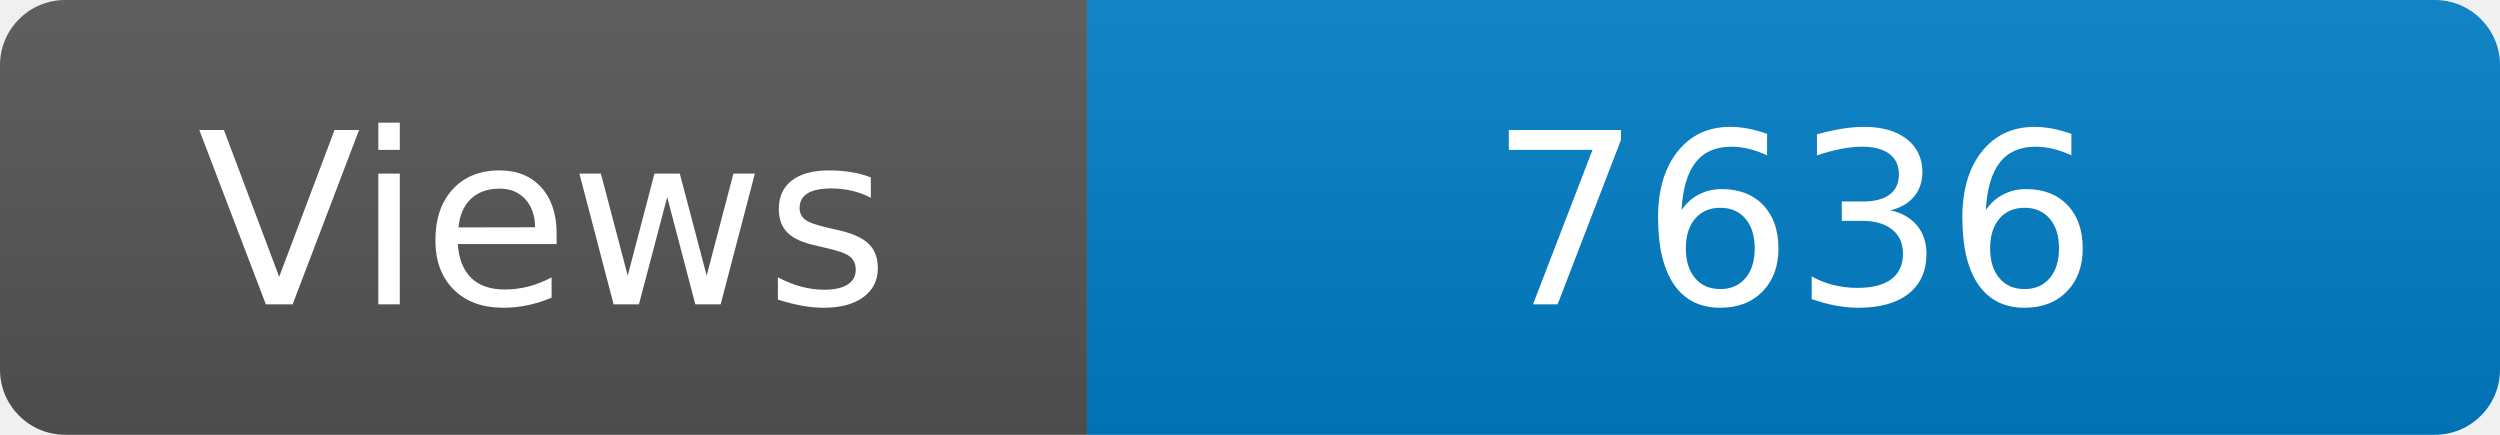
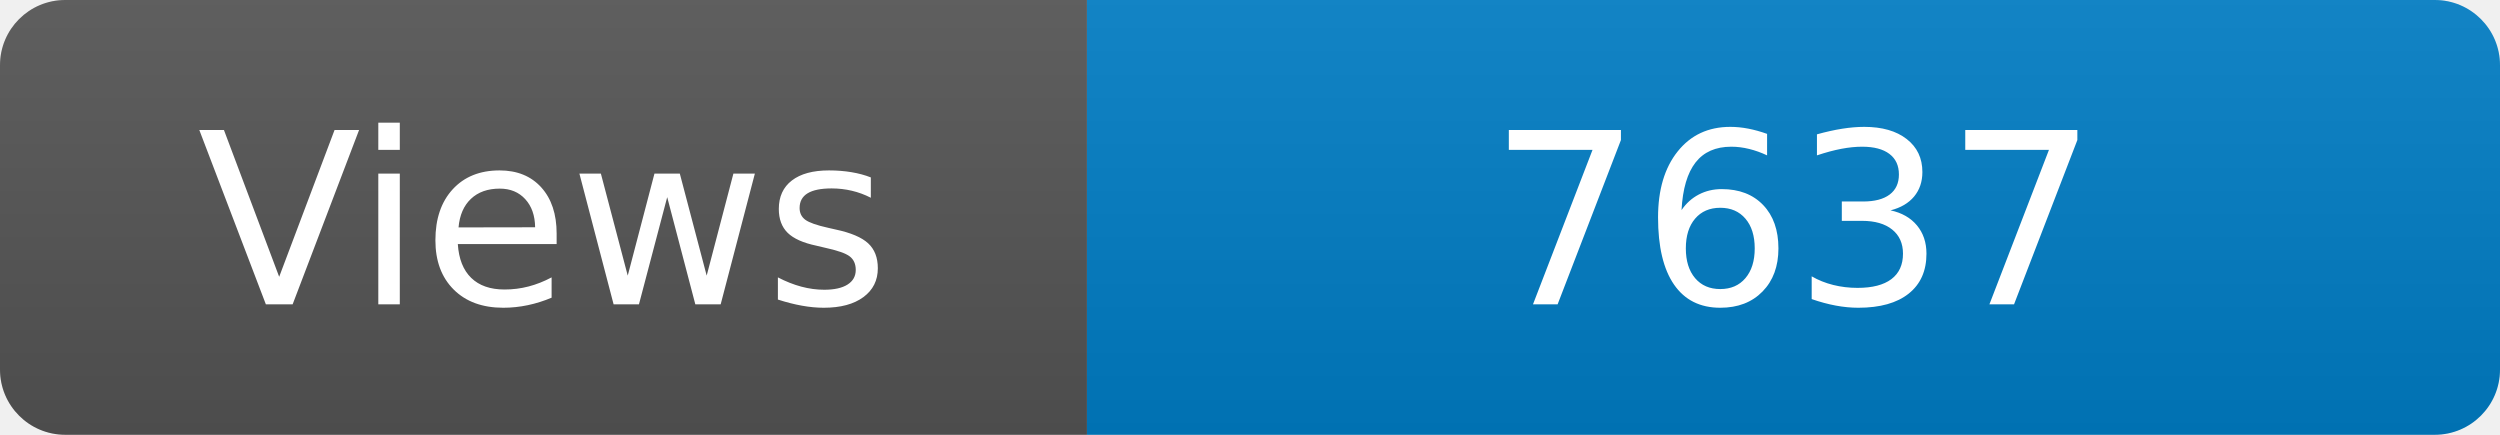
<svg xmlns="http://www.w3.org/2000/svg" width="115" height="20" role="img" aria-label="Maintained?: yes">
  <linearGradient id="s" x2="0" y2="100%">
    <stop offset="0" stop-color="#bbb" stop-opacity=".1" />
    <stop offset="1" stop-opacity=".1" />
  </linearGradient>
  <clipPath id="r">
    <rect width="115" height="20" rx="3" fill="#fff" />
  </clipPath>
  <g clip-path="url(#r)">
    <rect width="50" height="20" fill="#555" />
    <rect x="50" width="160" height="20" fill="#007ec6" />
    <rect width="115" height="20" fill="url(#s)" />
  </g>
  <g fill="#fff" text-anchor="middle" font-family="Verdana,Geneva,DejaVu Sans,sans-serif" font-size="110">
    <text x="250" y="140" transform="scale(.1)" fill="#fff">Views</text>
-     <text x="825" y="140" transform="scale(.1)" fill="#fff">7636</text>
+     <text x="825" y="140" transform="scale(.1)" fill="#fff">7637</text>
  </g>
</svg>
